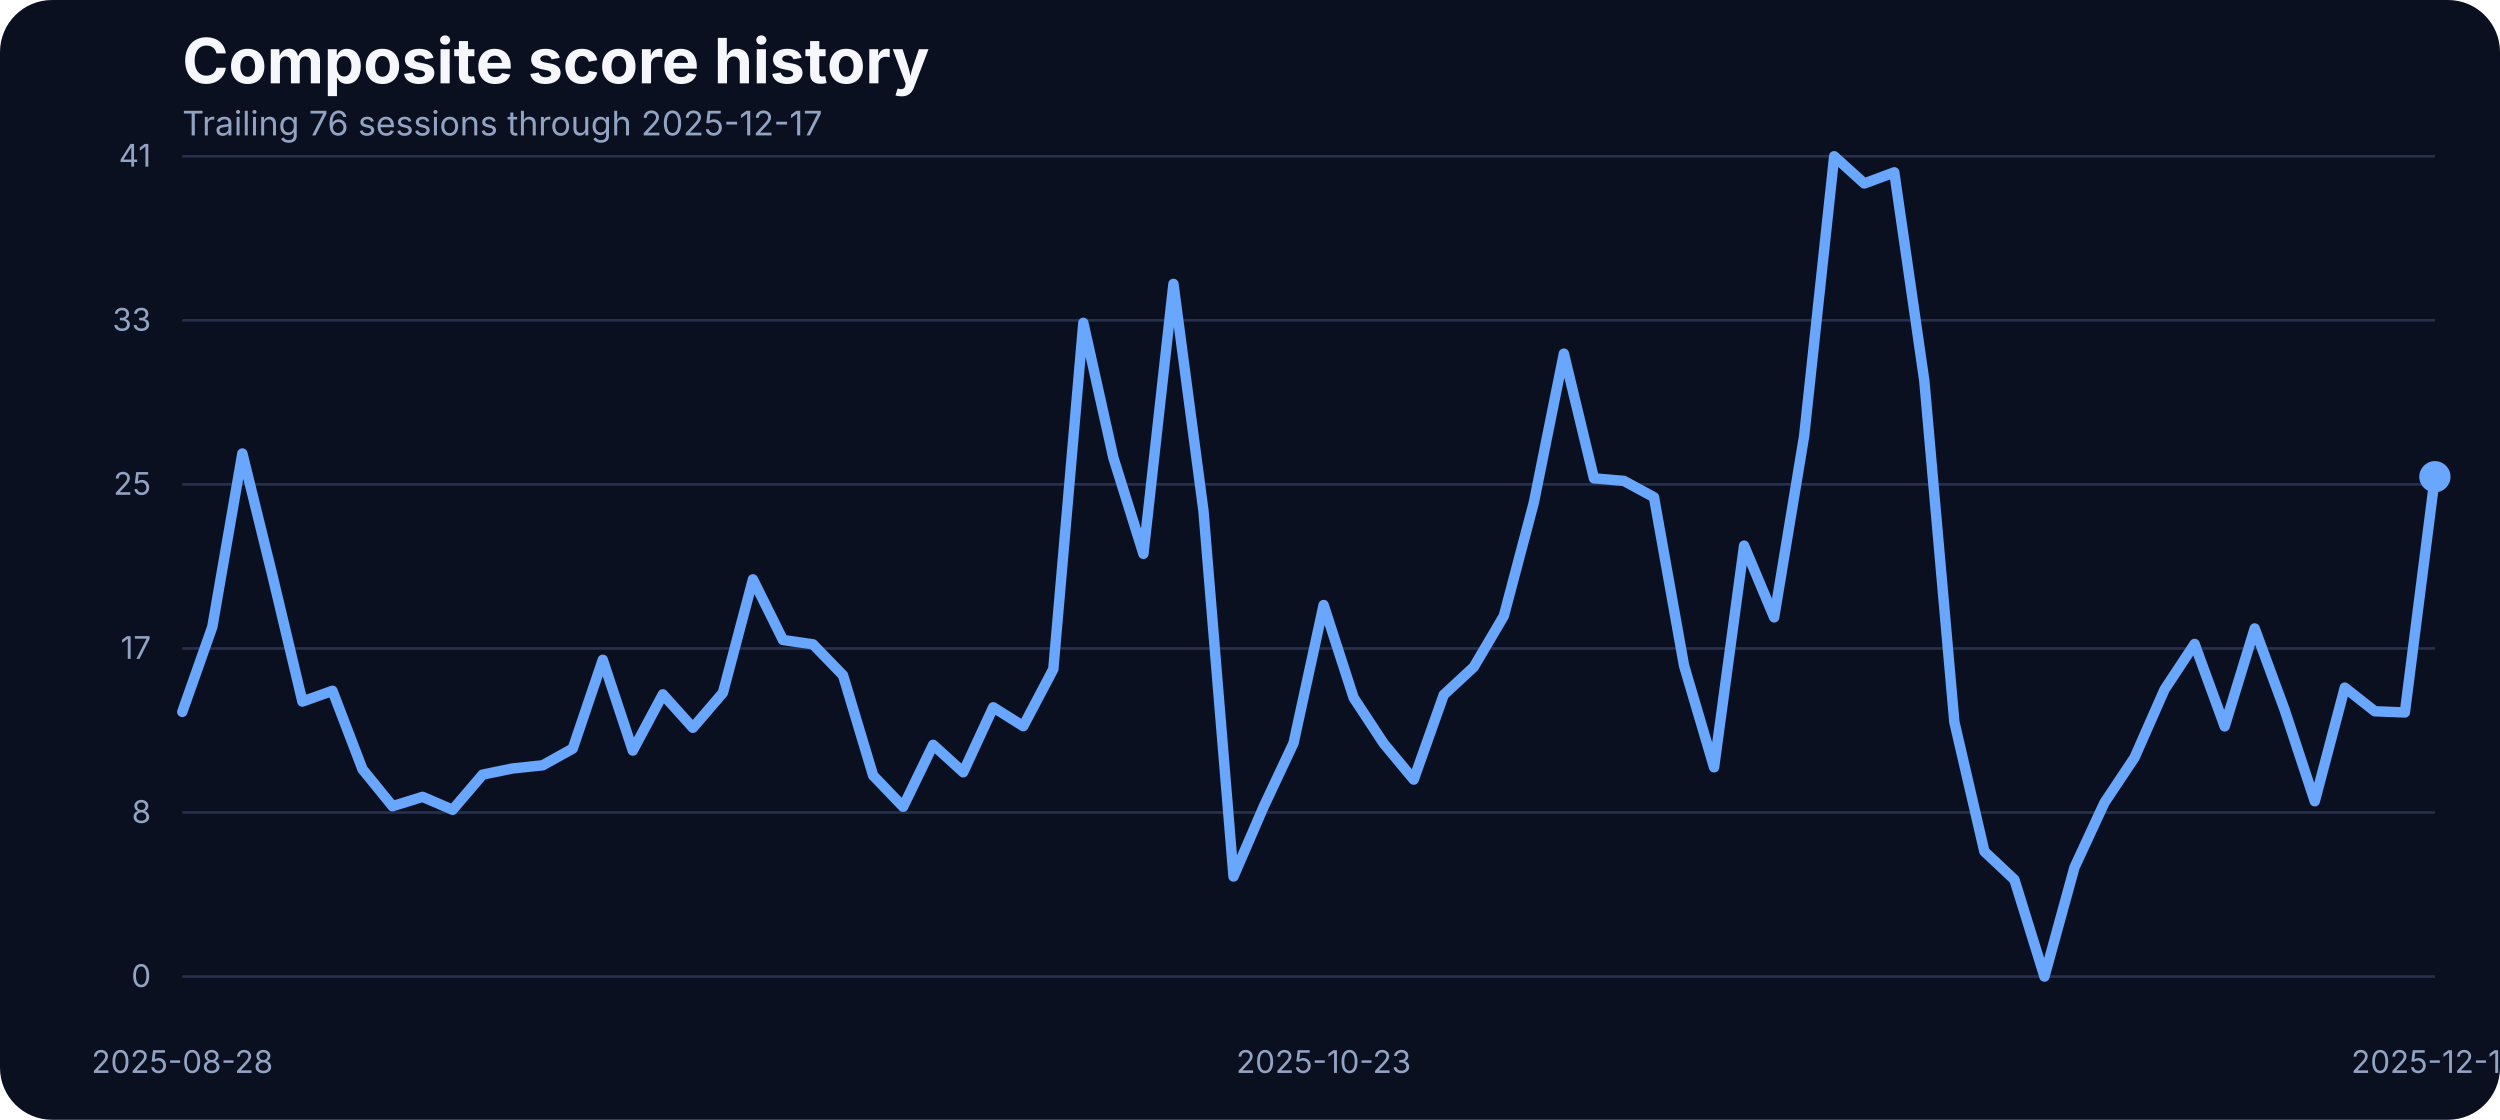
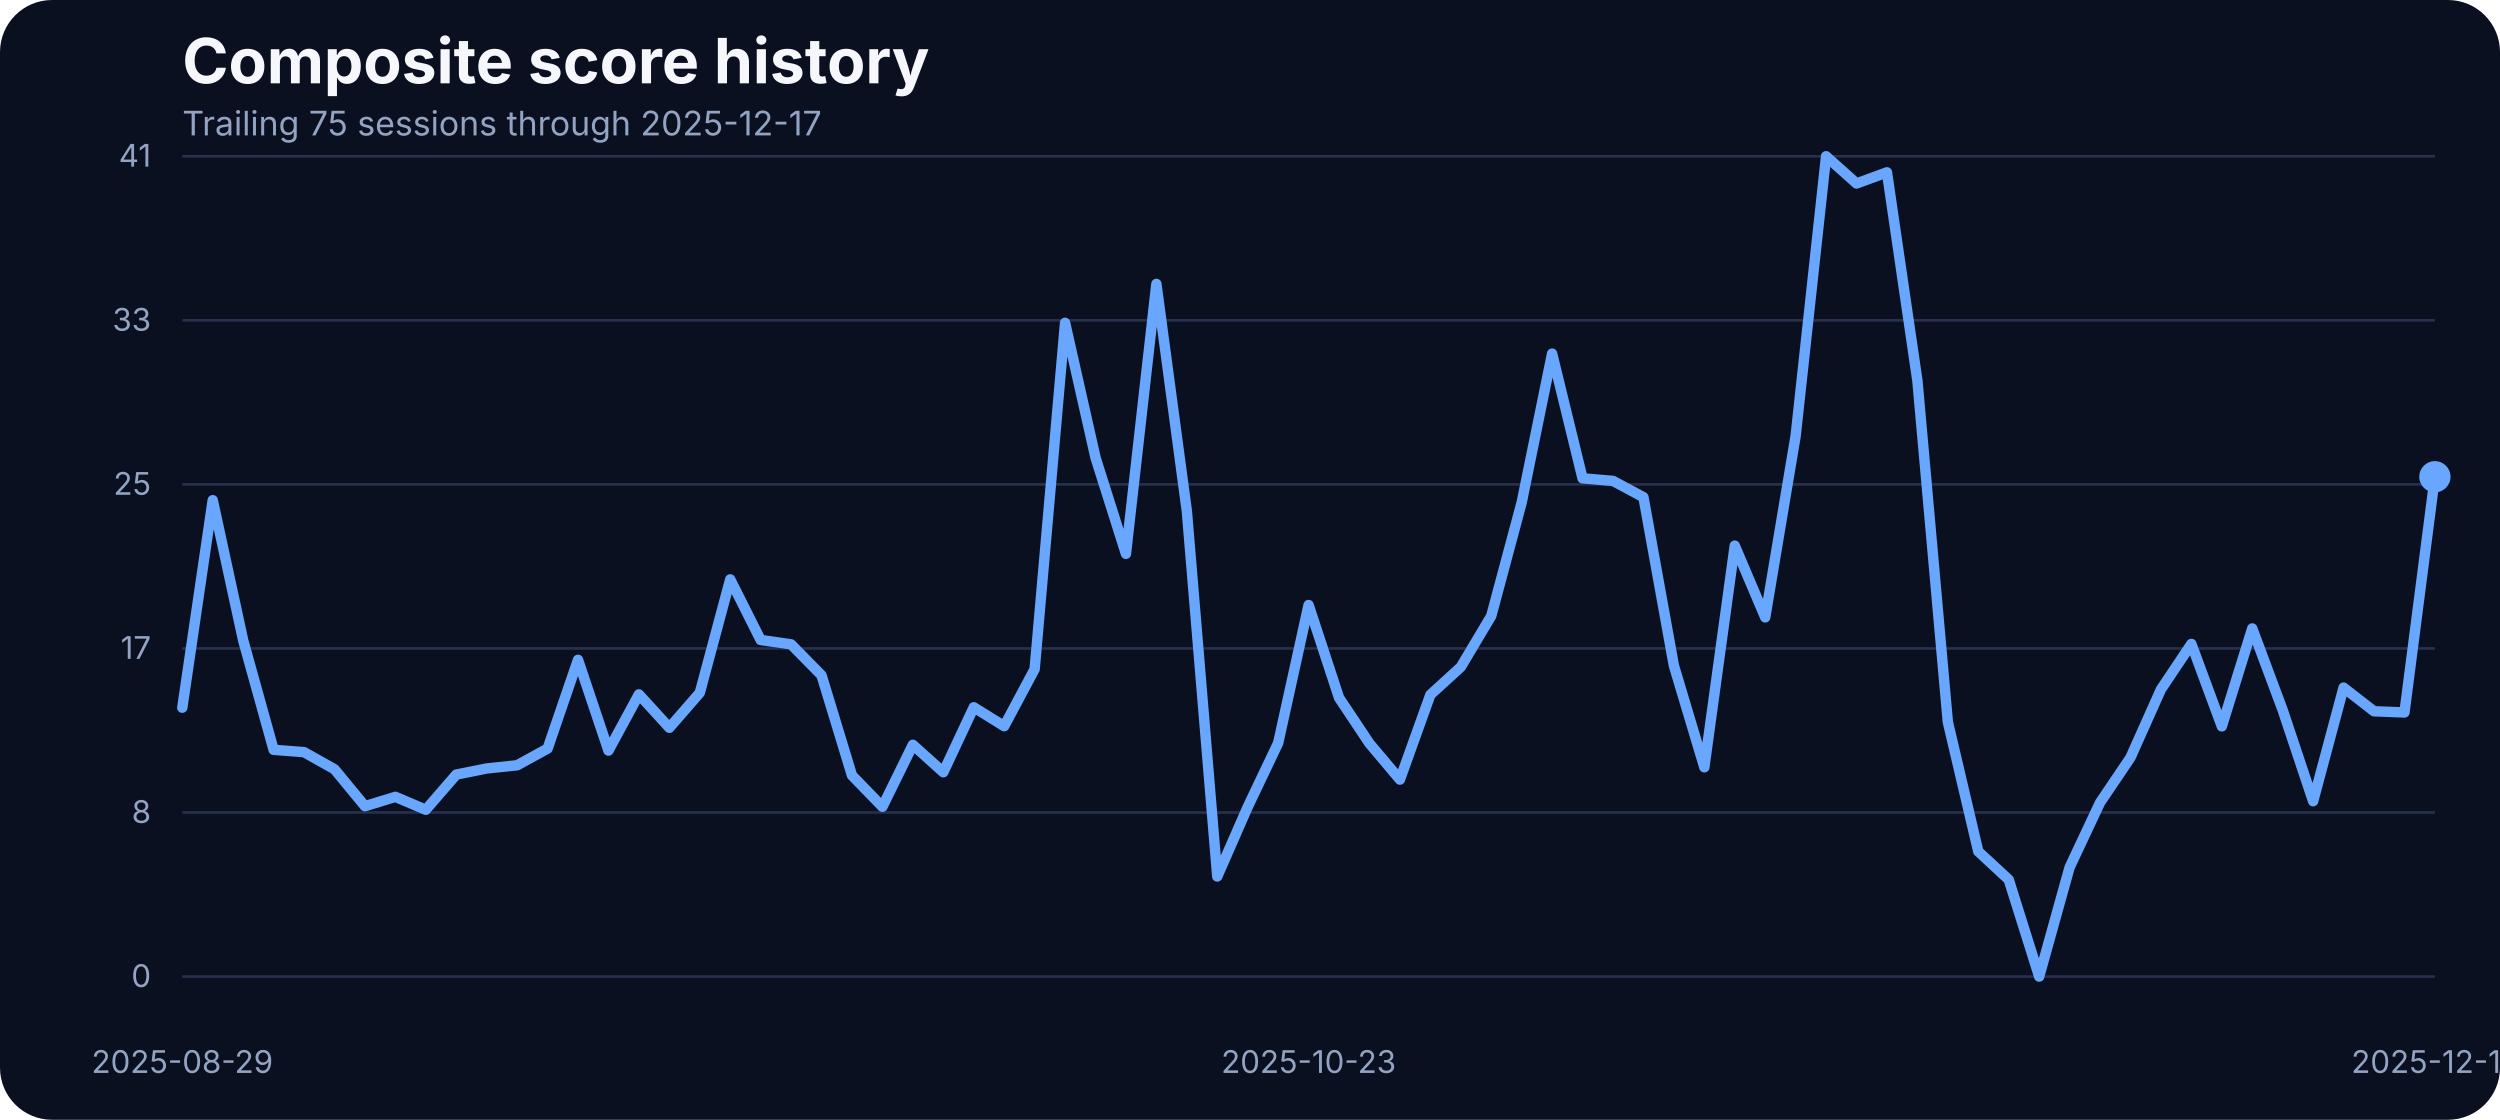
<svg xmlns="http://www.w3.org/2000/svg" width="960" height="430" viewBox="0 0 960 430" role="img" aria-label="Composite score history">
  <rect width="100%" height="100%" fill="#0b1020" rx="20" />
  <text x="70" y="32" fill="#f5f7fb" font-family="Inter, Arial, sans-serif" font-size="24" font-weight="700">Composite score history</text>
-   <text x="70" y="52" fill="#93a4c3" font-family="Inter, Arial, sans-serif" font-size="13">Trailing 76 sessions through 2025-12-17</text>
+   <text x="70" y="52" fill="#93a4c3" font-family="Inter, Arial, sans-serif" font-size="13">Trailing 75 sessions through 2025-12-17</text>
  <line x1="70" x2="935" y1="375.00" y2="375.00" stroke="#27314e" stroke-width="1" />
  <text x="58" y="379.00" text-anchor="end" fill="#93a4c3" font-family="Inter, Arial, sans-serif" font-size="12">0</text>
  <line x1="70" x2="935" y1="312.00" y2="312.00" stroke="#27314e" stroke-width="1" />
  <text x="58" y="316.00" text-anchor="end" fill="#93a4c3" font-family="Inter, Arial, sans-serif" font-size="12">8</text>
  <line x1="70" x2="935" y1="249.00" y2="249.00" stroke="#27314e" stroke-width="1" />
  <text x="58" y="253.00" text-anchor="end" fill="#93a4c3" font-family="Inter, Arial, sans-serif" font-size="12">17</text>
  <line x1="70" x2="935" y1="186.00" y2="186.00" stroke="#27314e" stroke-width="1" />
  <text x="58" y="190.00" text-anchor="end" fill="#93a4c3" font-family="Inter, Arial, sans-serif" font-size="12">25</text>
  <line x1="70" x2="935" y1="123.00" y2="123.00" stroke="#27314e" stroke-width="1" />
  <text x="58" y="127.00" text-anchor="end" fill="#93a4c3" font-family="Inter, Arial, sans-serif" font-size="12">33</text>
  <line x1="70" x2="935" y1="60.00" y2="60.00" stroke="#27314e" stroke-width="1" />
  <text x="58" y="64.00" text-anchor="end" fill="#93a4c3" font-family="Inter, Arial, sans-serif" font-size="12">41</text>
-   <text x="70.00" y="412" text-anchor="middle" fill="#93a4c3" font-family="Inter, Arial, sans-serif" font-size="12">2025-08-28</text>
-   <text x="508.27" y="412" text-anchor="middle" fill="#93a4c3" font-family="Inter, Arial, sans-serif" font-size="12">2025-10-23</text>
+   <text x="70.00" y="412" text-anchor="middle" fill="#93a4c3" font-family="Inter, Arial, sans-serif" font-size="12">2025-08-29</text>
+   <text x="502.50" y="412" text-anchor="middle" fill="#93a4c3" font-family="Inter, Arial, sans-serif" font-size="12">2025-10-23</text>
  <text x="935.00" y="412" text-anchor="middle" fill="#93a4c3" font-family="Inter, Arial, sans-serif" font-size="12">2025-12-17</text>
-   <path d="M 70.00 273.36 L 81.53 240.72 L 93.07 174.15 L 104.60 220.97 L 116.13 269.39 L 127.67 265.27 L 139.20 295.39 L 150.73 309.58 L 162.27 305.99 L 173.80 310.95 L 185.33 297.45 L 196.87 295.09 L 208.40 293.87 L 219.93 287.46 L 231.47 253.38 L 243.00 288.22 L 254.53 266.64 L 266.07 279.46 L 277.60 266.03 L 289.13 222.49 L 300.67 245.75 L 312.20 247.43 L 323.73 259.32 L 335.27 297.76 L 346.80 309.80 L 358.33 286.01 L 369.87 296.54 L 381.40 271.60 L 392.93 278.85 L 404.47 256.96 L 416.00 123.98 L 427.53 175.75 L 439.07 212.66 L 450.60 109.03 L 462.13 196.19 L 473.67 336.57 L 485.20 309.88 L 496.73 285.33 L 508.27 232.33 L 519.80 267.94 L 531.33 285.48 L 542.87 299.36 L 554.40 266.80 L 565.93 256.12 L 577.47 236.53 L 589.00 192.98 L 600.53 135.80 L 612.07 183.68 L 623.60 184.67 L 635.13 190.93 L 646.67 255.59 L 658.20 294.63 L 669.73 209.53 L 681.27 237.06 L 692.80 167.36 L 704.33 60.00 L 715.87 70.45 L 727.40 66.18 L 738.93 146.17 L 750.47 277.24 L 762.00 326.96 L 773.53 337.79 L 785.07 375.00 L 796.60 333.06 L 808.13 308.20 L 819.67 290.89 L 831.20 264.74 L 842.73 247.28 L 854.27 278.92 L 865.80 241.33 L 877.33 272.67 L 888.87 307.67 L 900.40 264.05 L 911.93 273.13 L 923.47 273.58 L 935.00 183.07" fill="none" stroke="#69a7ff" stroke-width="4" stroke-linecap="round" stroke-linejoin="round" />
+   <path d="M 70.00 271.75 L 81.69 192.07 L 93.38 245.90 L 105.07 287.92 L 116.76 288.83 L 128.45 295.39 L 140.14 309.58 L 151.82 305.99 L 163.51 310.95 L 175.20 297.45 L 186.89 295.09 L 198.58 293.87 L 210.27 287.46 L 221.96 253.38 L 233.65 288.22 L 245.34 266.64 L 257.03 279.46 L 268.72 266.03 L 280.41 222.49 L 292.09 245.75 L 303.78 247.43 L 315.47 259.32 L 327.16 297.76 L 338.85 309.80 L 350.54 286.01 L 362.23 296.54 L 373.92 271.60 L 385.61 278.85 L 397.30 256.96 L 408.99 123.98 L 420.68 175.75 L 432.36 212.66 L 444.05 109.03 L 455.74 196.19 L 467.43 336.57 L 479.12 309.88 L 490.81 285.33 L 502.50 232.33 L 514.19 267.94 L 525.88 285.48 L 537.57 299.36 L 549.26 266.80 L 560.95 256.12 L 572.64 236.53 L 584.32 192.98 L 596.01 135.80 L 607.70 183.68 L 619.39 184.67 L 631.08 190.93 L 642.77 255.59 L 654.46 294.63 L 666.15 209.53 L 677.84 237.06 L 689.53 167.36 L 701.22 60.00 L 712.91 70.45 L 724.59 66.18 L 736.28 146.17 L 747.97 277.24 L 759.66 326.96 L 771.35 337.79 L 783.04 375.00 L 794.73 333.06 L 806.42 308.20 L 818.11 290.89 L 829.80 264.74 L 841.49 247.28 L 853.18 278.92 L 864.86 241.33 L 876.55 272.67 L 888.24 307.67 L 899.93 264.05 L 911.62 273.13 L 923.31 273.58 L 935.00 183.07" fill="none" stroke="#69a7ff" stroke-width="4" stroke-linecap="round" stroke-linejoin="round" />
  <circle cx="935.00" cy="183.07" r="6" fill="#69a7ff" />
</svg>
